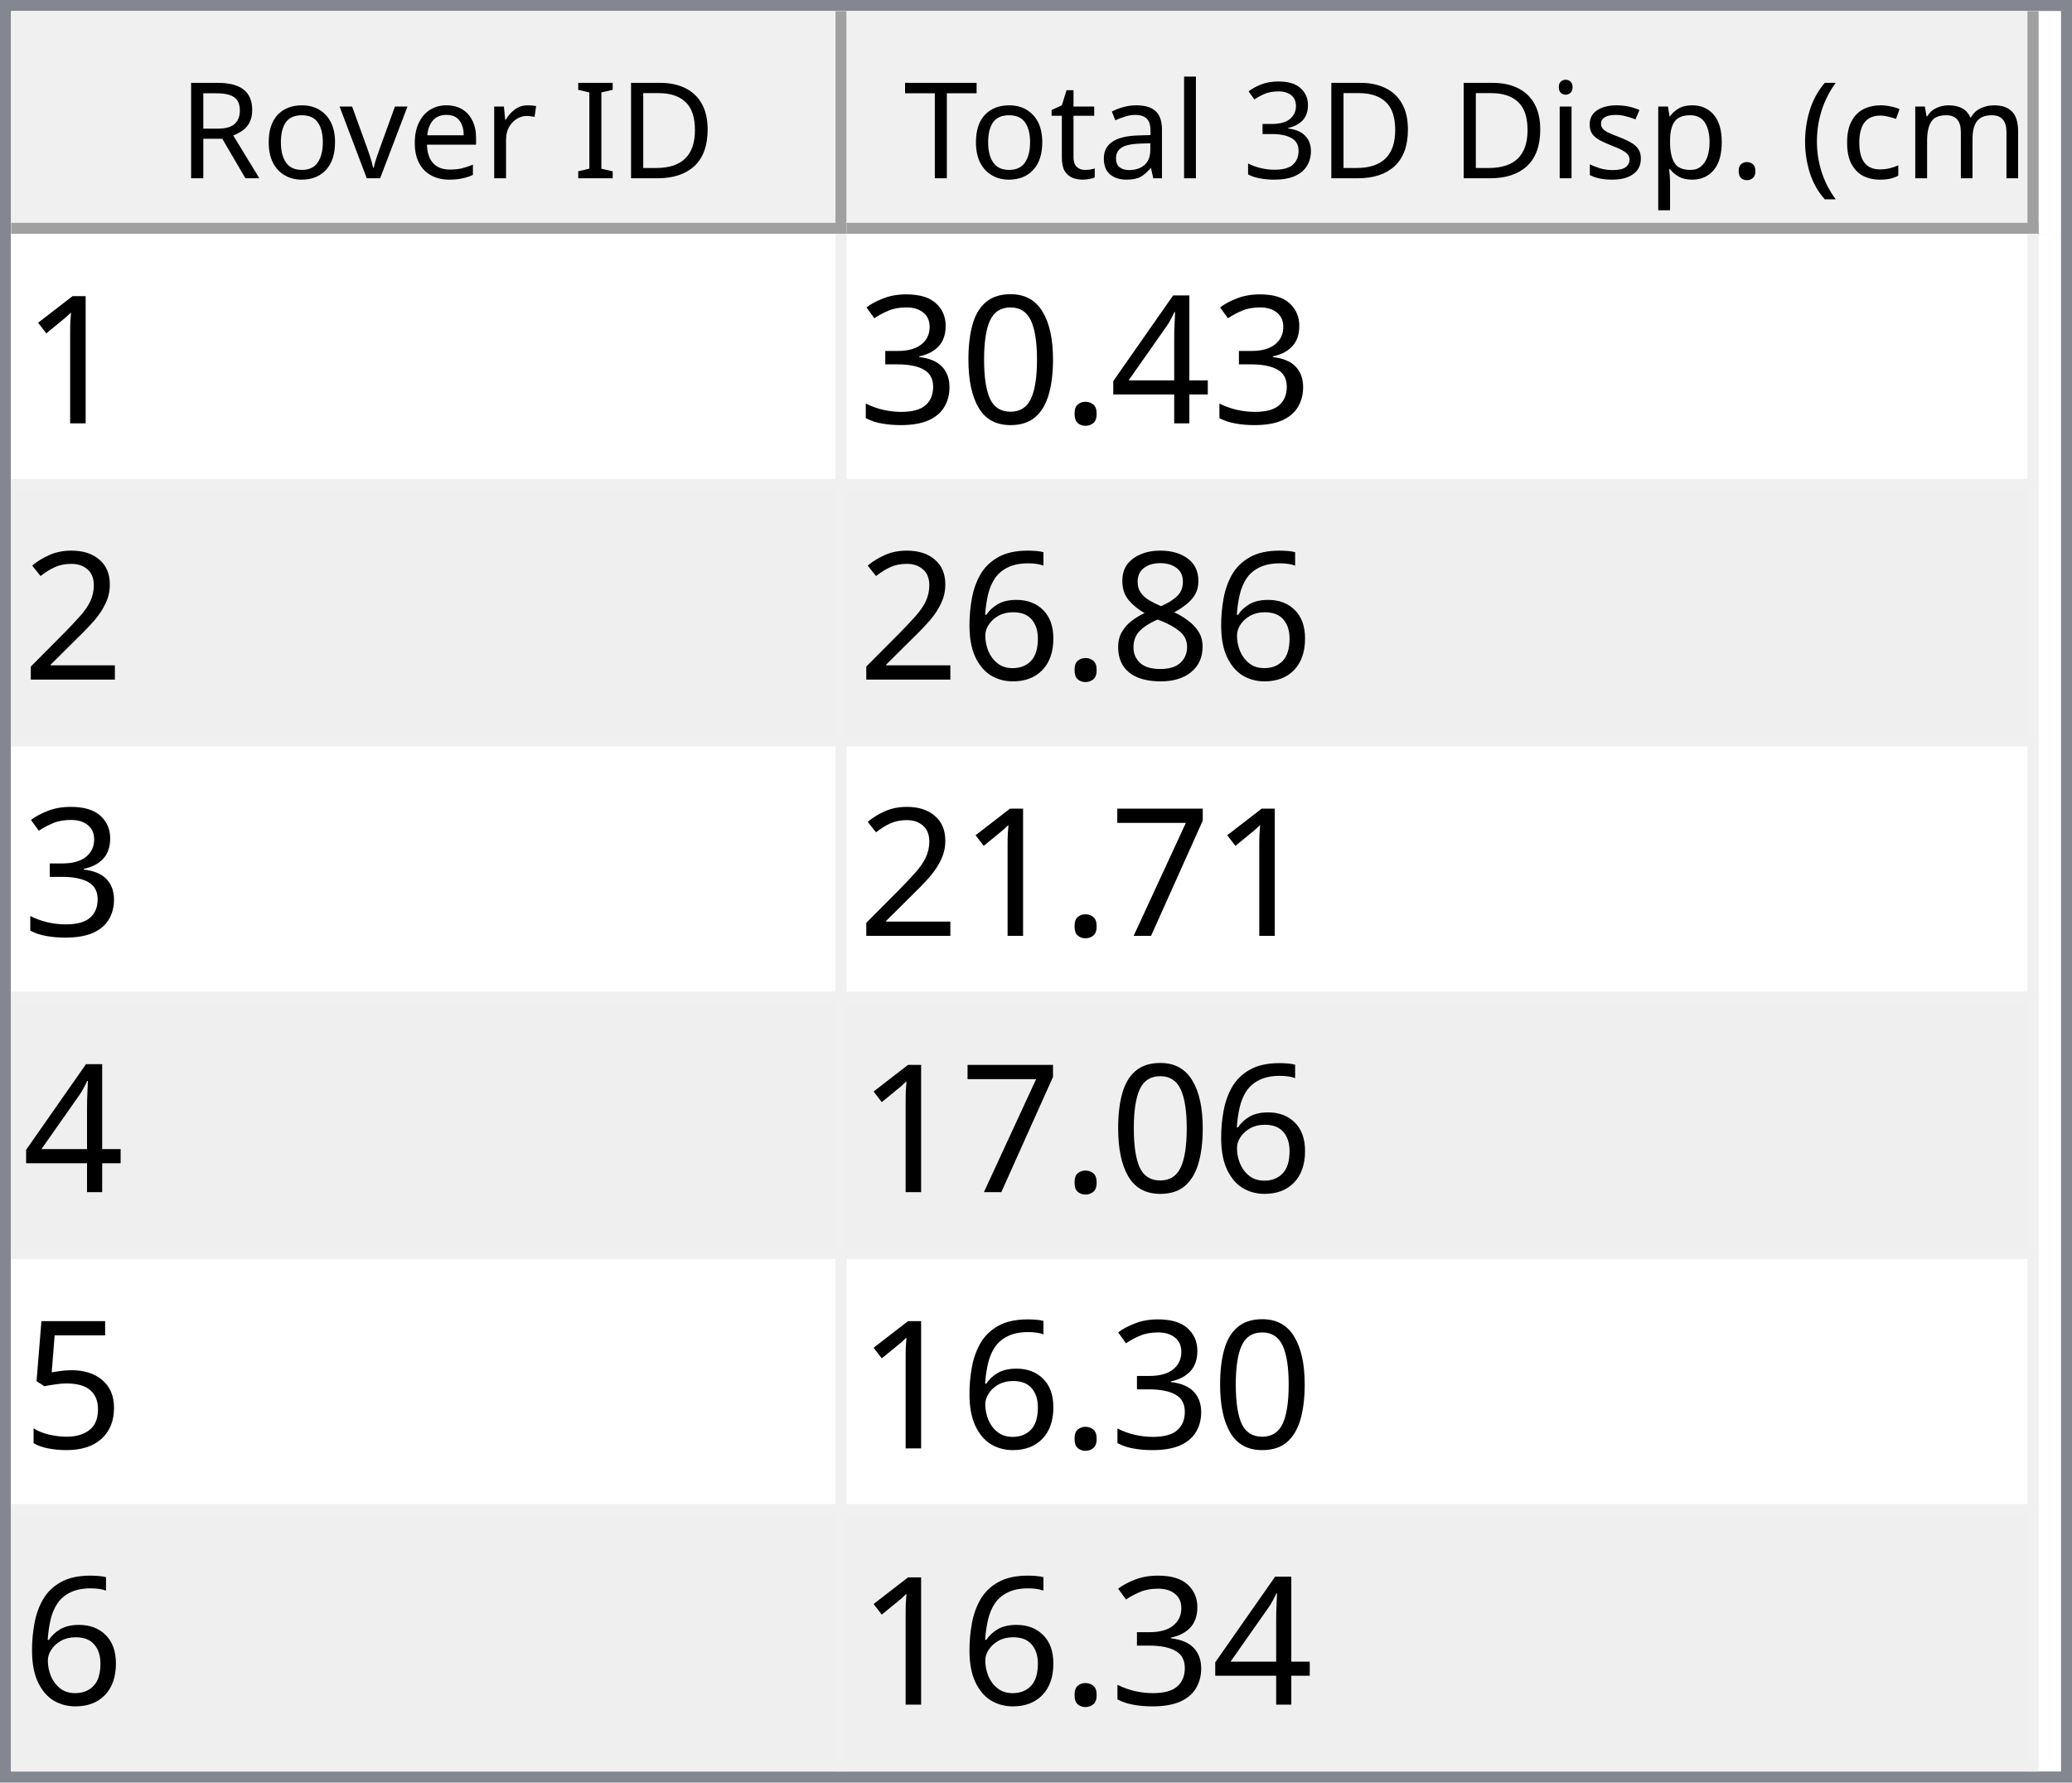
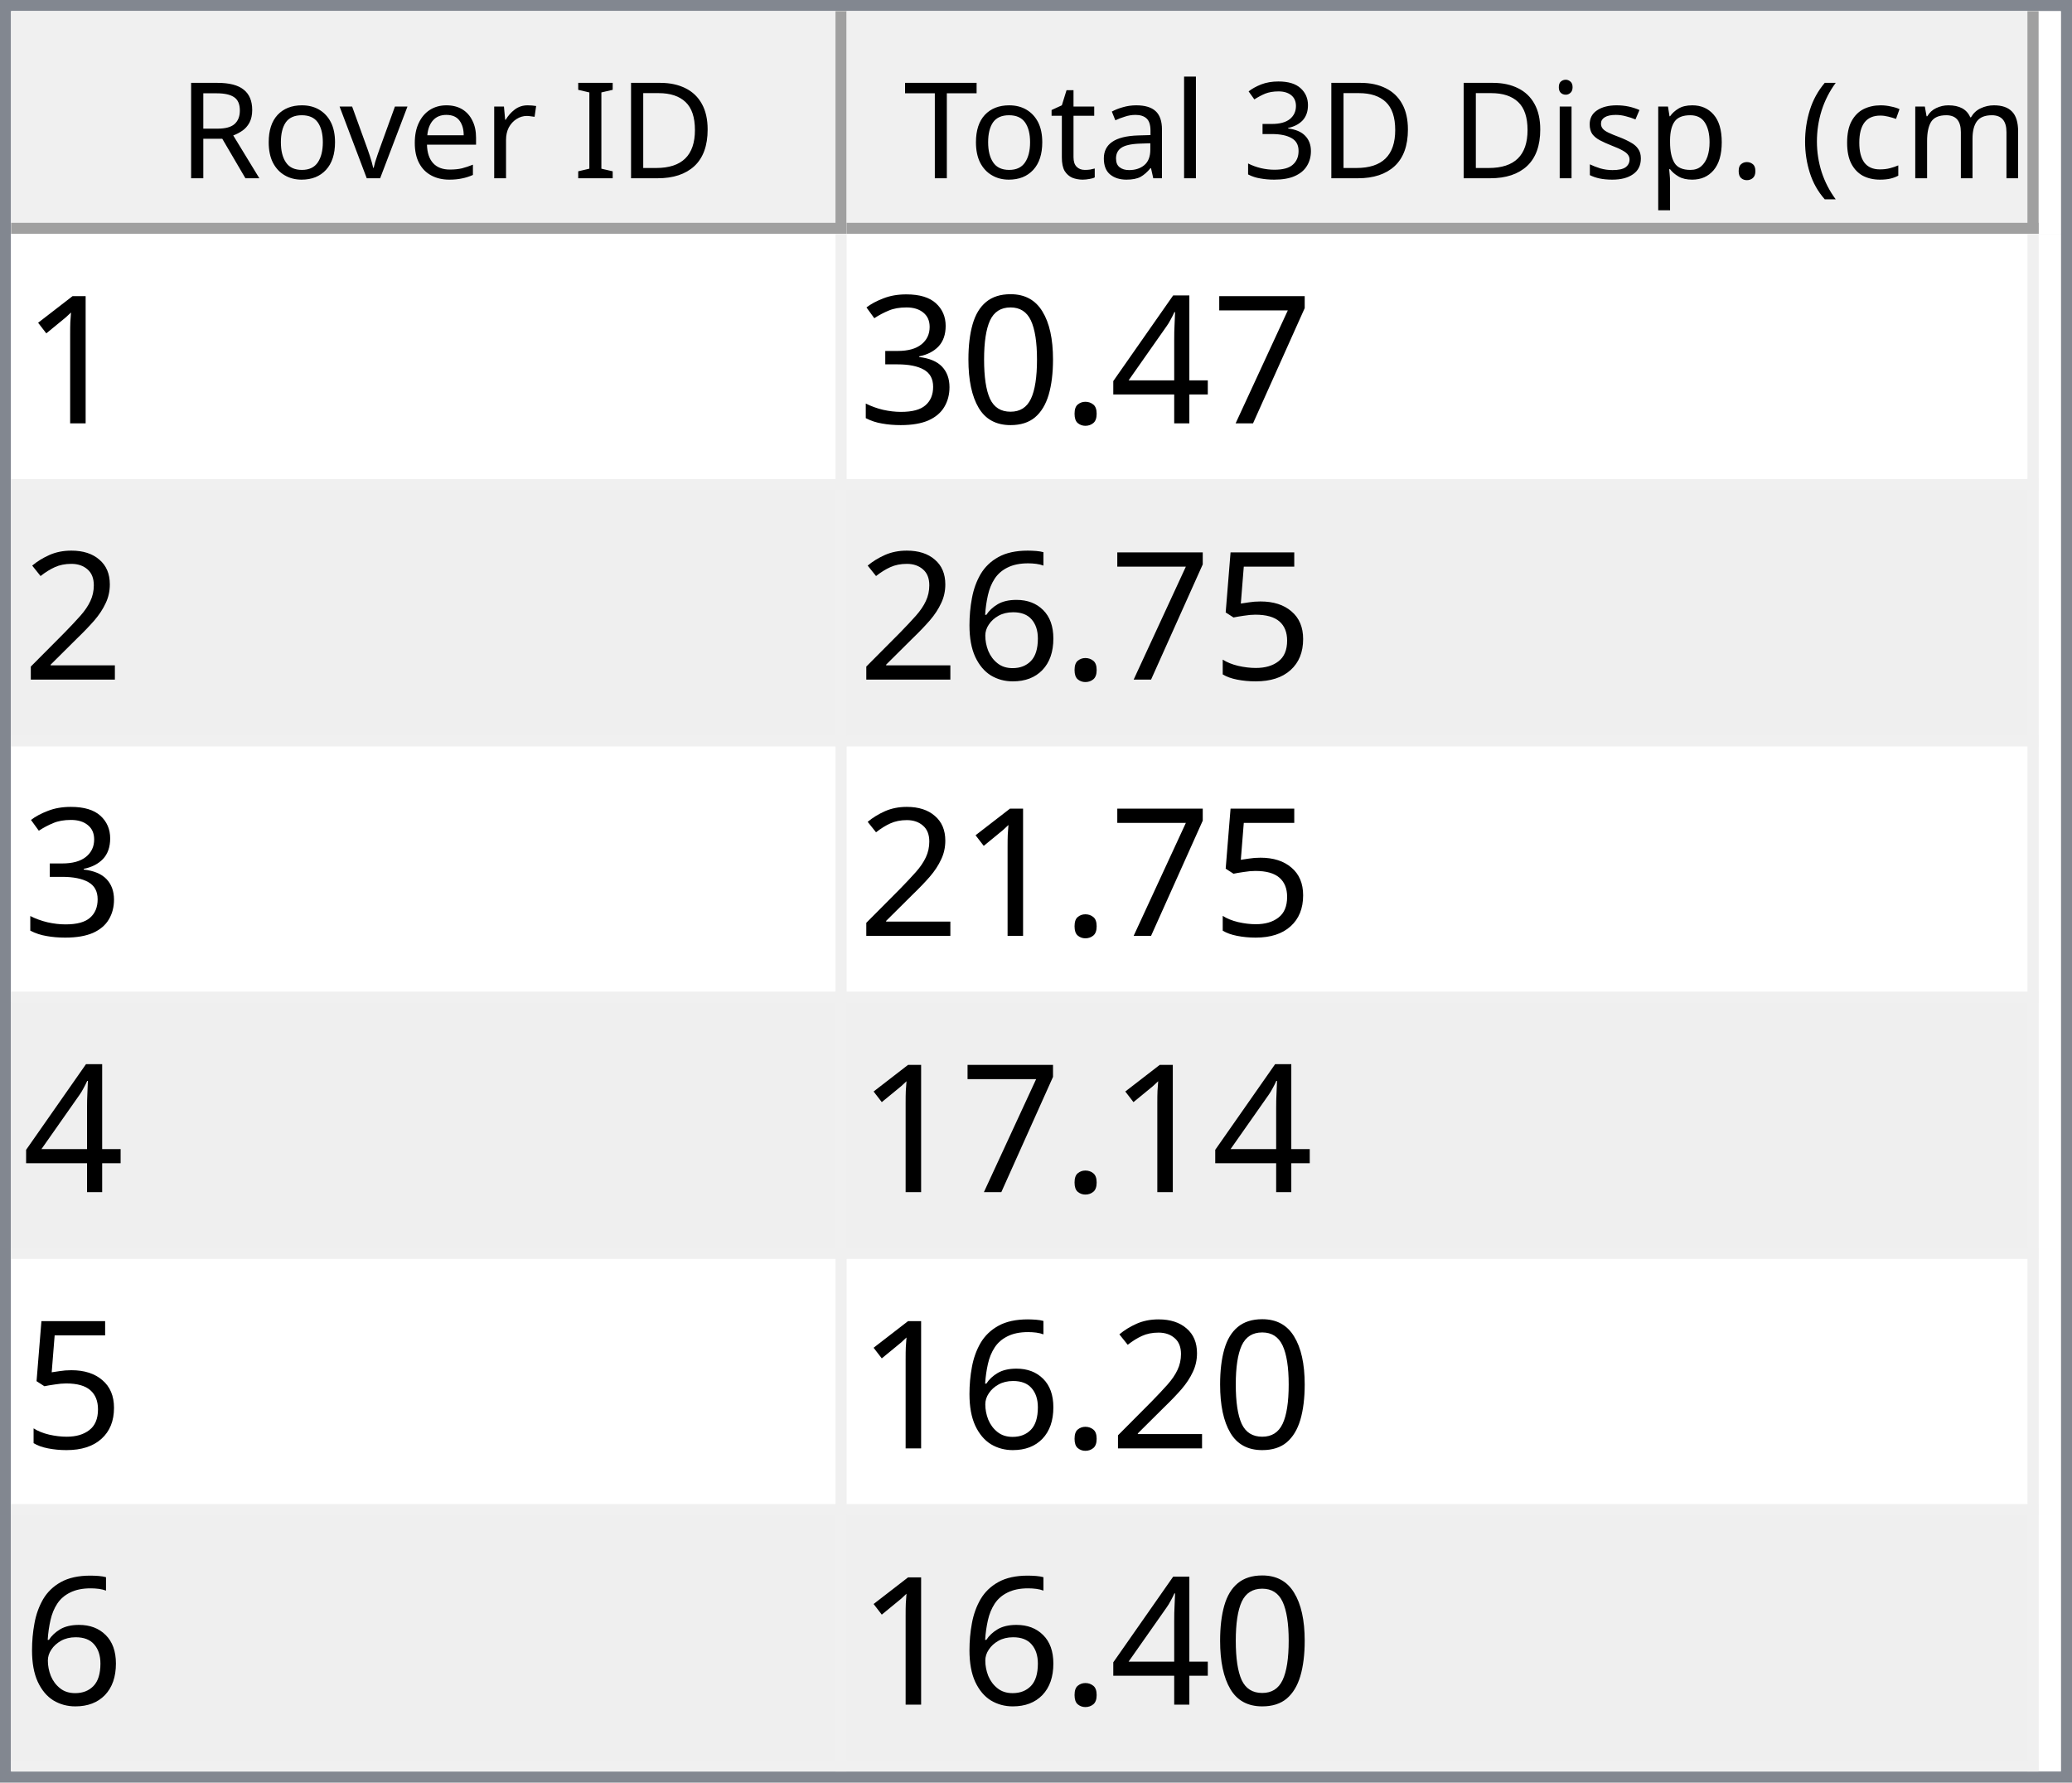
<svg xmlns="http://www.w3.org/2000/svg" style="fill-opacity:1; color-rendering:auto; color-interpolation:auto; text-rendering:auto; stroke:black; stroke-linecap:square; stroke-miterlimit:10; shape-rendering:auto; stroke-opacity:1; fill:black; stroke-dasharray:none; font-weight:normal; stroke-width:1; font-family:'Dialog'; font-style:normal; stroke-linejoin:miter; font-size:12px; stroke-dashoffset:0; image-rendering:auto;" width="186" height="160">
  <defs id="genericDefs" />
  <g>
    <defs id="defs1">
      <clipPath clipPathUnits="userSpaceOnUse" id="clipPath1">
        <path d="M0 0 L186 0 L186 160 L0 160 L0 0 Z" />
      </clipPath>
      <clipPath clipPathUnits="userSpaceOnUse" id="clipPath2">
        <path d="M0 0 L0 160 L186 160 L186 0 Z" />
      </clipPath>
      <clipPath clipPathUnits="userSpaceOnUse" id="clipPath3">
        <path d="M0 0 L0 20 L184 20 L184 0 Z" />
      </clipPath>
      <clipPath clipPathUnits="userSpaceOnUse" id="clipPath4">
        <path d="M0 0 L0 20 L75 20 L75 0 Z" />
      </clipPath>
      <clipPath clipPathUnits="userSpaceOnUse" id="clipPath5">
        <path d="M1 1 L1 19 L74 19 L74 1 Z" />
      </clipPath>
      <clipPath clipPathUnits="userSpaceOnUse" id="clipPath6">
        <path d="M0 0 L0 18 L73 18 L73 0 Z" />
      </clipPath>
      <clipPath clipPathUnits="userSpaceOnUse" id="clipPath7">
        <path d="M-0.5 -0.5 L-0.5 19.5 L74.5 19.5 L74.5 -0.5 Z" />
      </clipPath>
      <clipPath clipPathUnits="userSpaceOnUse" id="clipPath8">
        <path d="M0 0 L0 20 L107 20 L107 0 Z" />
      </clipPath>
      <clipPath clipPathUnits="userSpaceOnUse" id="clipPath9">
        <path d="M1 1 L1 19 L106 19 L106 1 Z" />
      </clipPath>
      <clipPath clipPathUnits="userSpaceOnUse" id="clipPath10">
        <path d="M0 0 L0 18 L105 18 L105 0 Z" />
      </clipPath>
      <clipPath clipPathUnits="userSpaceOnUse" id="clipPath11">
        <path d="M-0.5 -0.5 L-0.5 19.5 L106.5 19.5 L106.5 -0.5 Z" />
      </clipPath>
      <clipPath clipPathUnits="userSpaceOnUse" id="clipPath12">
        <path d="M0 0 L0 138 L184 138 L184 0 Z" />
      </clipPath>
      <clipPath clipPathUnits="userSpaceOnUse" id="clipPath13">
        <path d="M0 0 L0 138 L182 138 L182 0 Z" />
      </clipPath>
      <clipPath clipPathUnits="userSpaceOnUse" id="clipPath14">
        <path d="M-0.5 -0.5 L-0.5 137.5 L181.5 137.5 L181.5 -0.5 Z" />
      </clipPath>
      <clipPath clipPathUnits="userSpaceOnUse" id="clipPath15">
        <path d="M0 0 L0 22 L74 22 L74 0 Z" />
      </clipPath>
      <clipPath clipPathUnits="userSpaceOnUse" id="clipPath16">
        <path d="M0 0 L0 22 L106 22 L106 0 Z" />
      </clipPath>
      <font horiz-adv-x="64.551" id="font1">
        <font-face ascent="107.91" descent="25.098" units-per-em="100" style="font-style:normal; font-family:Segoe UI; font-weight:normal;" />
        <missing-glyph horiz-adv-x="64.551" d="M8.109 0 L8.109 68.266 L56.453 68.266 L56.453 0 L8.109 0 ZM15.328 7.234 L49.219 7.234 L49.219 61.031 L15.328 61.031 L15.328 7.234 Z" />
        <glyph unicode="D" horiz-adv-x="70.117" d="M9.188 0 L9.188 70.016 L28.516 70.016 Q65.531 70.016 65.531 35.891 Q65.531 19.672 55.25 9.836 Q44.969 0 27.734 0 L9.188 0 ZM17.391 62.594 L17.391 7.422 L27.828 7.422 Q41.609 7.422 49.273 14.797 Q56.938 22.172 56.938 35.688 Q56.938 62.594 28.328 62.594 L17.391 62.594 Z" />
        <glyph unicode="I" horiz-adv-x="26.611" d="M17.391 0 L9.188 0 L9.188 70.016 L17.391 70.016 L17.391 0 Z" />
        <glyph unicode=" " horiz-adv-x="27.393" d="" />
        <glyph unicode="r" horiz-adv-x="34.766" d="M34.188 41.891 Q32.078 43.5 28.125 43.5 Q23 43.5 19.555 38.672 Q16.109 33.844 16.109 25.484 L16.109 0 L8.109 0 L8.109 50 L16.109 50 L16.109 39.703 L16.312 39.703 Q18.016 44.969 21.531 47.922 Q25.047 50.875 29.391 50.875 Q32.516 50.875 34.188 50.203 L34.188 41.891 Z" />
        <glyph unicode="e" horiz-adv-x="52.295" d="M48.297 23 L12.984 23 Q13.188 14.656 17.484 10.109 Q21.781 5.562 29.297 5.562 Q37.75 5.562 44.828 11.141 L44.828 3.609 Q38.234 -1.172 27.391 -1.172 Q16.797 -1.172 10.742 5.641 Q4.688 12.453 4.688 24.812 Q4.688 36.469 11.305 43.82 Q17.922 51.172 27.734 51.172 Q37.547 51.172 42.922 44.828 Q48.297 38.484 48.297 27.203 L48.297 23 ZM40.094 29.781 Q40.047 36.719 36.75 40.578 Q33.453 44.438 27.594 44.438 Q21.922 44.438 17.969 40.383 Q14.016 36.328 13.094 29.781 L40.094 29.781 Z" />
        <glyph unicode="v" horiz-adv-x="47.9" d="M47.406 50 L27.484 0 L19.625 0 L0.688 50 L9.469 50 L22.172 13.672 Q23.578 9.672 23.922 6.688 L24.125 6.688 Q24.609 10.453 25.688 13.484 L38.969 50 L47.406 50 Z" />
        <glyph unicode="o" horiz-adv-x="58.594" d="M29 -1.172 Q17.922 -1.172 11.305 5.836 Q4.688 12.844 4.688 24.422 Q4.688 37.016 11.57 44.094 Q18.453 51.172 30.172 51.172 Q41.359 51.172 47.633 44.289 Q53.906 37.406 53.906 25.203 Q53.906 13.234 47.141 6.031 Q40.375 -1.172 29 -1.172 ZM29.594 44.438 Q21.875 44.438 17.383 39.188 Q12.891 33.938 12.891 24.703 Q12.891 15.828 17.43 10.695 Q21.969 5.562 29.594 5.562 Q37.359 5.562 41.531 10.594 Q45.703 15.625 45.703 24.906 Q45.703 34.281 41.531 39.359 Q37.359 44.438 29.594 44.438 Z" />
        <glyph unicode="R" horiz-adv-x="59.814" d="M59.375 0 L49.609 0 L37.891 19.625 Q36.281 22.359 34.766 24.289 Q33.25 26.219 31.664 27.438 Q30.078 28.656 28.25 29.219 Q26.422 29.781 24.125 29.781 L17.391 29.781 L17.391 0 L9.188 0 L9.188 70.016 L30.078 70.016 Q34.672 70.016 38.555 68.867 Q42.438 67.719 45.289 65.375 Q48.141 63.031 49.758 59.547 Q51.375 56.062 51.375 51.375 Q51.375 47.703 50.273 44.656 Q49.172 41.609 47.148 39.211 Q45.125 36.812 42.266 35.133 Q39.406 33.453 35.844 32.516 L35.844 32.328 Q37.594 31.547 38.891 30.547 Q40.188 29.547 41.359 28.18 Q42.531 26.812 43.68 25.078 Q44.828 23.344 46.234 21.047 L59.375 0 ZM17.391 62.594 L17.391 37.203 L28.516 37.203 Q31.594 37.203 34.203 38.133 Q36.812 39.062 38.719 40.797 Q40.625 42.531 41.703 45.047 Q42.781 47.562 42.781 50.688 Q42.781 56.297 39.141 59.445 Q35.5 62.594 28.609 62.594 L17.391 62.594 Z" />
        <glyph unicode=")" horiz-adv-x="30.176" d="M8.297 -15.922 L1.172 -15.922 Q16.406 2.344 16.406 26.812 Q16.406 51.469 1.078 70.016 L8.297 70.016 Q23.531 52.156 23.531 26.703 Q23.531 1.375 8.297 -15.922 Z" />
        <glyph unicode="m" horiz-adv-x="86.133" d="M79.109 0 L71.094 0 L71.094 28.719 Q71.094 37.016 68.531 40.727 Q65.969 44.438 59.906 44.438 Q54.781 44.438 51.195 39.75 Q47.609 35.062 47.609 28.516 L47.609 0 L39.594 0 L39.594 29.688 Q39.594 44.438 28.219 44.438 Q22.953 44.438 19.531 40.016 Q16.109 35.594 16.109 28.516 L16.109 0 L8.109 0 L8.109 50 L16.109 50 L16.109 42.094 L16.312 42.094 Q21.625 51.172 31.844 51.172 Q36.969 51.172 40.773 48.312 Q44.578 45.453 46 40.828 Q51.562 51.172 62.594 51.172 Q79.109 51.172 79.109 30.812 L79.109 0 Z" />
        <glyph unicode="c" horiz-adv-x="46.191" d="M42.188 2.297 Q36.422 -1.172 28.516 -1.172 Q17.828 -1.172 11.258 5.789 Q4.688 12.75 4.688 23.828 Q4.688 36.188 11.766 43.68 Q18.844 51.172 30.672 51.172 Q37.25 51.172 42.281 48.734 L42.281 40.531 Q36.719 44.438 30.375 44.438 Q22.703 44.438 17.797 38.945 Q12.891 33.453 12.891 24.516 Q12.891 15.719 17.508 10.641 Q22.125 5.562 29.891 5.562 Q36.422 5.562 42.188 9.906 L42.188 2.297 Z" />
        <glyph unicode="(" horiz-adv-x="30.176" d="M29.109 -15.922 L21.969 -15.922 Q6.844 1.375 6.844 26.703 Q6.844 52.156 21.969 70.016 L29.203 70.016 Q13.875 51.469 13.875 26.812 Q13.875 2.344 29.109 -15.922 Z" />
        <glyph unicode="." horiz-adv-x="21.68" d="M10.891 -1.078 Q8.641 -1.078 7.055 0.539 Q5.469 2.156 5.469 4.391 Q5.469 6.641 7.055 8.273 Q8.641 9.906 10.891 9.906 Q13.188 9.906 14.797 8.273 Q16.406 6.641 16.406 4.391 Q16.406 2.156 14.797 0.539 Q13.188 -1.078 10.891 -1.078 Z" />
        <glyph unicode="p" horiz-adv-x="58.789" d="M16.312 7.234 L16.109 7.234 L16.109 -23 L8.109 -23 L8.109 50 L16.109 50 L16.109 41.219 L16.312 41.219 Q22.219 51.172 33.594 51.172 Q43.266 51.172 48.688 44.461 Q54.109 37.75 54.109 26.469 Q54.109 13.922 48 6.375 Q41.891 -1.172 31.297 -1.172 Q21.578 -1.172 16.312 7.234 ZM16.109 27.391 L16.109 20.406 Q16.109 14.203 20.141 9.883 Q24.172 5.562 30.375 5.562 Q37.641 5.562 41.773 11.133 Q45.906 16.703 45.906 26.609 Q45.906 34.969 42.047 39.703 Q38.188 44.438 31.594 44.438 Q24.609 44.438 20.359 39.578 Q16.109 34.719 16.109 27.391 Z" />
        <glyph unicode="s" horiz-adv-x="42.432" d="M5.078 1.812 L5.078 10.406 Q11.625 5.562 19.484 5.562 Q30.031 5.562 30.031 12.594 Q30.031 14.594 29.125 15.992 Q28.219 17.391 26.68 18.461 Q25.141 19.531 23.07 20.383 Q21 21.234 18.609 22.172 Q15.281 23.484 12.766 24.828 Q10.25 26.172 8.57 27.859 Q6.891 29.547 6.031 31.695 Q5.172 33.844 5.172 36.719 Q5.172 40.234 6.789 42.945 Q8.406 45.656 11.086 47.484 Q13.766 49.312 17.211 50.242 Q20.656 51.172 24.312 51.172 Q30.812 51.172 35.938 48.922 L35.938 40.828 Q30.422 44.438 23.25 44.438 Q21 44.438 19.195 43.922 Q17.391 43.406 16.094 42.477 Q14.797 41.547 14.086 40.258 Q13.375 38.969 13.375 37.406 Q13.375 35.453 14.086 34.133 Q14.797 32.812 16.164 31.789 Q17.531 30.766 19.484 29.938 Q21.438 29.109 23.922 28.125 Q27.25 26.859 29.883 25.516 Q32.516 24.172 34.375 22.484 Q36.234 20.797 37.234 18.602 Q38.234 16.406 38.234 13.375 Q38.234 9.672 36.602 6.938 Q34.969 4.203 32.234 2.398 Q29.5 0.594 25.93 -0.289 Q22.359 -1.172 18.453 -1.172 Q10.75 -1.172 5.078 1.812 Z" />
        <glyph unicode="i" horiz-adv-x="24.219" d="M12.203 62.703 Q10.062 62.703 8.547 64.164 Q7.031 65.625 7.031 67.875 Q7.031 70.125 8.547 71.609 Q10.062 73.094 12.203 73.094 Q14.406 73.094 15.945 71.609 Q17.484 70.125 17.484 67.875 Q17.484 65.719 15.945 64.211 Q14.406 62.703 12.203 62.703 ZM16.109 0 L8.109 0 L8.109 50 L16.109 50 L16.109 0 Z" />
        <glyph unicode="3" horiz-adv-x="53.906" d="M46.531 19.828 Q46.531 15.094 44.75 11.211 Q42.969 7.328 39.719 4.57 Q36.469 1.812 31.93 0.297 Q27.391 -1.219 21.922 -1.219 Q11.922 -1.219 6 2.594 L6 11.188 Q13.094 5.609 22.219 5.609 Q25.875 5.609 28.828 6.539 Q31.781 7.469 33.906 9.227 Q36.031 10.984 37.18 13.477 Q38.328 15.969 38.328 19.094 Q38.328 32.812 18.797 32.812 L12.984 32.812 L12.984 39.594 L18.5 39.594 Q35.797 39.594 35.797 52.484 Q35.797 64.406 22.609 64.406 Q15.188 64.406 8.688 59.422 L8.688 67.188 Q15.375 71.188 24.609 71.188 Q29 71.188 32.57 69.969 Q36.141 68.75 38.68 66.555 Q41.219 64.359 42.609 61.281 Q44 58.203 44 54.5 Q44 40.672 30.031 36.719 L30.031 36.531 Q33.594 36.141 36.625 34.797 Q39.656 33.453 41.852 31.305 Q44.047 29.156 45.289 26.25 Q46.531 23.344 46.531 19.828 Z" />
        <glyph unicode="l" horiz-adv-x="24.219" d="M16.109 0 L8.109 0 L8.109 74.031 L16.109 74.031 L16.109 0 Z" />
        <glyph unicode="a" horiz-adv-x="50.879" d="M43.891 0 L35.891 0 L35.891 7.812 L35.688 7.812 Q30.469 -1.172 20.312 -1.172 Q12.844 -1.172 8.617 2.781 Q4.391 6.734 4.391 13.281 Q4.391 27.297 20.906 29.594 L35.891 31.688 Q35.891 44.438 25.594 44.438 Q16.547 44.438 9.281 38.281 L9.281 46.484 Q16.656 51.172 26.266 51.172 Q43.891 51.172 43.891 32.516 L43.891 0 ZM35.891 25.297 L23.828 23.641 Q18.266 22.859 15.43 20.875 Q12.594 18.891 12.594 13.875 Q12.594 10.203 15.211 7.883 Q17.828 5.562 22.172 5.562 Q28.125 5.562 32.008 9.742 Q35.891 13.922 35.891 20.312 L35.891 25.297 Z" />
        <glyph unicode="t" horiz-adv-x="33.887" d="M31.297 0.484 Q28.469 -1.078 23.828 -1.078 Q10.688 -1.078 10.688 13.578 L10.688 43.172 L2.094 43.172 L2.094 50 L10.688 50 L10.688 62.203 L18.703 64.797 L18.703 50 L31.297 50 L31.297 43.172 L18.703 43.172 L18.703 14.984 Q18.703 9.969 20.414 7.82 Q22.125 5.672 26.078 5.672 Q29.109 5.672 31.297 7.328 L31.297 0.484 Z" />
        <glyph unicode="T" horiz-adv-x="52.393" d="M50.594 62.594 L30.375 62.594 L30.375 0 L22.172 0 L22.172 62.594 L2 62.594 L2 70.016 L50.594 70.016 L50.594 62.594 Z" />
      </font>
      <font horiz-adv-x="75.0" id="font2">
        <font-face ascent="100.537" descent="21.973" units-per-em="100" style="font-style:normal; font-family:sans-serif; font-weight:normal;" />
        <missing-glyph horiz-adv-x="75.0" d="M12.5 0 L12.5 62.5 L62.5 62.5 L62.5 0 L12.5 0 ZM14.062 1.562 L60.938 1.562 L60.938 60.938 L14.062 60.938 L14.062 1.562 Z" />
        <glyph unicode="1" horiz-adv-x="55.615" d="M37.25 0 L28.469 0 L28.469 56 Q25.297 52.984 20.141 49.953 Q14.984 46.922 10.891 45.406 L10.891 53.906 Q18.266 57.375 23.781 62.305 Q29.297 67.234 31.594 71.875 L37.25 71.875 L37.25 0 Z" />
+         <glyph unicode="7" horiz-adv-x="55.615" d="M4.734 62.203 L4.734 70.656 L51.078 70.656 L51.078 63.812 Q44.234 56.547 37.523 44.484 Q30.812 32.422 27.156 19.672 Q24.516 10.688 23.781 0 L14.75 0 Q14.891 8.453 18.062 20.414 Q21.234 32.375 27.172 43.484 Q33.109 54.594 39.797 62.203 L4.734 62.203 Z" />
        <glyph unicode="4" horiz-adv-x="55.615" d="M32.328 0 L32.328 17.141 L1.266 17.141 L1.266 25.203 L33.938 71.578 L41.109 71.578 L41.109 25.203 L50.781 25.203 L50.781 17.141 L41.109 17.141 L41.109 0 L32.328 0 ZM32.328 25.203 L32.328 57.469 L9.906 25.203 L32.328 25.203 Z" />
        <glyph unicode="." horiz-adv-x="27.783" d="M9.078 0 L9.078 10.016 L19.094 10.016 L19.094 0 L9.078 0 Z" />
        <glyph unicode="0" horiz-adv-x="55.615" d="M4.156 35.297 Q4.156 48 6.766 55.742 Q9.375 63.484 14.523 67.68 Q19.672 71.875 27.484 71.875 Q33.25 71.875 37.594 69.555 Q41.938 67.234 44.773 62.867 Q47.609 58.5 49.219 52.227 Q50.828 45.953 50.828 35.297 Q50.828 22.703 48.242 14.969 Q45.656 7.234 40.508 3.008 Q35.359 -1.219 27.484 -1.219 Q17.141 -1.219 11.234 6.203 Q4.156 15.141 4.156 35.297 ZM13.188 35.297 Q13.188 17.672 17.312 11.836 Q21.438 6 27.484 6 Q33.547 6 37.672 11.859 Q41.797 17.719 41.797 35.297 Q41.797 52.984 37.672 58.789 Q33.547 64.594 27.391 64.594 Q21.344 64.594 17.719 59.469 Q13.188 52.938 13.188 35.297 Z" />
        <glyph unicode="3" horiz-adv-x="55.615" d="M4.203 18.891 L12.984 20.062 Q14.5 12.594 18.141 9.297 Q21.781 6 27 6 Q33.203 6 37.477 10.297 Q41.75 14.594 41.75 20.953 Q41.75 27 37.797 30.93 Q33.844 34.859 27.734 34.859 Q25.25 34.859 21.531 33.891 L22.516 41.609 Q23.391 41.5 23.922 41.5 Q29.547 41.5 34.039 44.43 Q38.531 47.359 38.531 53.469 Q38.531 58.297 35.258 61.477 Q31.984 64.656 26.812 64.656 Q21.688 64.656 18.266 61.43 Q14.844 58.203 13.875 51.766 L5.078 53.328 Q6.688 62.156 12.398 67.016 Q18.109 71.875 26.609 71.875 Q32.469 71.875 37.398 69.359 Q42.328 66.844 44.945 62.5 Q47.562 58.156 47.562 53.266 Q47.562 48.641 45.07 44.828 Q42.578 41.016 37.703 38.766 Q44.047 37.312 47.562 32.695 Q51.078 28.078 51.078 21.141 Q51.078 11.766 44.242 5.25 Q37.406 -1.266 26.953 -1.266 Q17.531 -1.266 11.305 4.352 Q5.078 9.969 4.203 18.891 Z" />
        <glyph unicode="2" horiz-adv-x="55.615" d="M50.344 8.453 L50.344 0 L3.031 0 Q2.938 3.172 4.047 6.109 Q5.859 10.938 9.836 15.625 Q13.812 20.312 21.344 26.469 Q33.016 36.031 37.117 41.625 Q41.219 47.219 41.219 52.203 Q41.219 57.422 37.477 61.008 Q33.734 64.594 27.734 64.594 Q21.391 64.594 17.578 60.789 Q13.766 56.984 13.719 50.25 L4.688 51.172 Q5.609 61.281 11.664 66.578 Q17.719 71.875 27.938 71.875 Q38.234 71.875 44.242 66.164 Q50.25 60.453 50.25 52 Q50.25 47.703 48.492 43.555 Q46.734 39.406 42.656 34.812 Q38.578 30.219 29.109 22.219 Q21.188 15.578 18.945 13.211 Q16.703 10.844 15.234 8.453 L50.344 8.453 Z" />
-         <glyph unicode="8" horiz-adv-x="55.615" d="M17.672 38.812 Q12.203 40.828 9.57 44.539 Q6.938 48.25 6.938 53.422 Q6.938 61.234 12.555 66.555 Q18.172 71.875 27.484 71.875 Q36.859 71.875 42.578 66.43 Q48.297 60.984 48.297 53.172 Q48.297 48.188 45.68 44.508 Q43.062 40.828 37.75 38.812 Q44.344 36.672 47.781 31.883 Q51.219 27.094 51.219 20.453 Q51.219 11.281 44.727 5.031 Q38.234 -1.219 27.641 -1.219 Q17.047 -1.219 10.547 5.055 Q4.047 11.328 4.047 20.703 Q4.047 27.688 7.594 32.398 Q11.141 37.109 17.672 38.812 ZM15.922 53.719 Q15.922 48.641 19.195 45.414 Q22.469 42.188 27.688 42.188 Q32.766 42.188 36.016 45.383 Q39.266 48.578 39.266 53.219 Q39.266 58.062 35.914 61.359 Q32.562 64.656 27.594 64.656 Q22.562 64.656 19.242 61.43 Q15.922 58.203 15.922 53.719 ZM13.094 20.656 Q13.094 16.891 14.875 13.375 Q16.656 9.859 20.172 7.93 Q23.688 6 27.734 6 Q34.031 6 38.133 10.055 Q42.234 14.109 42.234 20.359 Q42.234 26.703 38.016 30.859 Q33.797 35.016 27.438 35.016 Q21.234 35.016 17.164 30.914 Q13.094 26.812 13.094 20.656 Z" />
+         <glyph unicode="5" horiz-adv-x="55.615" d="M4.156 18.75 L13.375 19.531 Q14.406 12.797 18.141 9.398 Q21.875 6 27.156 6 Q33.5 6 37.891 10.789 Q42.281 15.578 42.281 23.484 Q42.281 31 38.062 35.352 Q33.844 39.703 27 39.703 Q22.75 39.703 19.336 37.773 Q15.922 35.844 13.969 32.766 L5.719 33.844 L12.641 70.609 L48.25 70.609 L48.25 62.203 L19.672 62.203 L15.828 42.969 Q22.266 47.469 29.344 47.469 Q38.719 47.469 45.164 40.969 Q51.609 34.469 51.609 24.266 Q51.609 14.547 45.953 7.469 Q39.062 -1.219 27.156 -1.219 Q17.391 -1.219 11.211 4.25 Q5.031 9.719 4.156 18.75 Z" />
        <glyph unicode="6" horiz-adv-x="55.615" d="M49.75 54.047 L41.016 53.375 Q39.844 58.547 37.703 60.891 Q34.125 64.656 28.906 64.656 Q24.703 64.656 21.531 62.312 Q17.391 59.281 14.992 53.469 Q12.594 47.656 12.5 36.922 Q15.672 41.75 20.266 44.094 Q24.859 46.438 29.891 46.438 Q38.672 46.438 44.852 39.969 Q51.031 33.5 51.031 23.25 Q51.031 16.5 48.125 10.719 Q45.219 4.938 40.141 1.859 Q35.062 -1.219 28.609 -1.219 Q17.625 -1.219 10.695 6.859 Q3.766 14.938 3.766 33.5 Q3.766 54.25 11.422 63.672 Q18.109 71.875 29.438 71.875 Q37.891 71.875 43.289 67.141 Q48.688 62.406 49.75 54.047 ZM13.875 23.188 Q13.875 18.656 15.797 14.508 Q17.719 10.359 21.188 8.18 Q24.656 6 28.469 6 Q34.031 6 38.039 10.492 Q42.047 14.984 42.047 22.703 Q42.047 30.125 38.086 34.398 Q34.125 38.672 28.125 38.672 Q22.172 38.672 18.023 34.398 Q13.875 30.125 13.875 23.188 Z" />
-         <glyph unicode="7" horiz-adv-x="55.615" d="M4.734 62.203 L4.734 70.656 L51.078 70.656 L51.078 63.812 Q44.234 56.547 37.523 44.484 Q30.812 32.422 27.156 19.672 Q24.516 10.688 23.781 0 L14.75 0 Q14.891 8.453 18.062 20.414 Q21.234 32.375 27.172 43.484 Q33.109 54.594 39.797 62.203 L4.734 62.203 Z" />
-         <glyph unicode="5" horiz-adv-x="55.615" d="M4.156 18.75 L13.375 19.531 Q14.406 12.797 18.141 9.398 Q21.875 6 27.156 6 Q33.5 6 37.891 10.789 Q42.281 15.578 42.281 23.484 Q42.281 31 38.062 35.352 Q33.844 39.703 27 39.703 Q22.75 39.703 19.336 37.773 Q15.922 35.844 13.969 32.766 L5.719 33.844 L12.641 70.609 L48.25 70.609 L48.25 62.203 L19.672 62.203 L15.828 42.969 Q22.266 47.469 29.344 47.469 Q38.719 47.469 45.164 40.969 Q51.609 34.469 51.609 24.266 Q51.609 14.547 45.953 7.469 Q39.062 -1.219 27.156 -1.219 Q17.391 -1.219 11.211 4.25 Q5.031 9.719 4.156 18.75 Z" />
      </font>
    </defs>
    <g style="fill:white; stroke:white;">
      <rect x="0" y="0" width="186" style="clip-path:url(#clipPath1); stroke:none;" height="160" />
    </g>
    <g style="fill:white; text-rendering:optimizeSpeed; color-rendering:optimizeSpeed; image-rendering:optimizeSpeed; shape-rendering:crispEdges; stroke:white; color-interpolation:sRGB;">
      <rect x="0" width="186" height="160" y="0" style="stroke:none;" />
      <path style="stroke:none;" d="M0 160 L186 160 L186 0 L0 0 Z" />
    </g>
    <g style="fill:rgb(240,240,240); font-family:'Segoe UI'; stroke:rgb(240,240,240);">
      <rect x="0" y="0" width="186" style="clip-path:url(#clipPath2); stroke:none;" height="160" />
    </g>
    <g style="fill:rgb(130,135,144); font-family:'Segoe UI'; stroke:rgb(130,135,144);">
      <path d="M0 0 L186 0 L186 160 L0 160 L0 0 ZM1 1 L185 1 L185 159 L1 159 L1 1 Z" style="fill-rule:evenodd; clip-path:url(#clipPath2); stroke:none;" />
    </g>
    <g style="fill:white; font-family:'Segoe UI'; stroke:white;" transform="translate(1,1)">
      <rect x="0" y="0" width="184" style="clip-path:url(#clipPath3); stroke:none;" height="20" />
    </g>
    <g style="fill:rgb(240,240,240); font-family:'Segoe UI'; stroke:rgb(240,240,240);" transform="translate(1,1)">
      <rect x="0" y="0" width="75" style="clip-path:url(#clipPath4); stroke:none;" height="20" />
    </g>
    <g style="font-family:'Segoe UI';" transform="translate(2,2)">
      <text x="14" xml:space="preserve" y="14" style="clip-path:url(#clipPath6); stroke:none;">Rover ID</text>
    </g>
    <g style="fill:rgb(160,160,160); font-family:'Segoe UI'; stroke:rgb(160,160,160); stroke-linejoin:bevel;" transform="translate(1.5,1.5)">
      <line x1="74" x2="74" y1="0" style="fill:none; clip-path:url(#clipPath7);" y2="19" />
    </g>
    <g style="fill:rgb(160,160,160); font-family:'Segoe UI'; stroke:rgb(160,160,160); stroke-linejoin:bevel;" transform="matrix(1,0,0,1,1,1) translate(0.5,0.5)">
      <line x1="0" x2="74" y1="19" style="fill:none; clip-path:url(#clipPath7);" y2="19" />
    </g>
    <g style="fill:rgb(240,240,240); font-family:'Segoe UI'; stroke:rgb(240,240,240);" transform="translate(76,1)">
      <rect x="0" y="0" width="107" style="clip-path:url(#clipPath8); stroke:none;" height="20" />
    </g>
    <g style="font-family:'Segoe UI';" transform="translate(77,2)">
      <text x="1" xml:space="preserve" y="14" style="clip-path:url(#clipPath10); stroke:none;"> Total 3D Disp. (cm)</text>
    </g>
    <g style="fill:rgb(160,160,160); font-family:'Segoe UI'; stroke:rgb(160,160,160); stroke-linejoin:bevel;" transform="translate(76.5,1.5)">
      <line x1="106" x2="106" y1="0" style="fill:none; clip-path:url(#clipPath11);" y2="19" />
    </g>
    <g style="fill:rgb(160,160,160); font-family:'Segoe UI'; stroke:rgb(160,160,160); stroke-linejoin:bevel;" transform="matrix(1,0,0,1,76,1) translate(0.5,0.5)">
      <line x1="0" x2="106" y1="19" style="fill:none; clip-path:url(#clipPath11);" y2="19" />
    </g>
    <g style="fill:white; font-family:'Segoe UI'; stroke:white;" transform="translate(1,21)">
      <rect x="0" y="0" width="184" style="clip-path:url(#clipPath12); stroke:none;" height="138" />
    </g>
    <g style="fill:rgb(240,240,240); font-size:16px; font-family:sans-serif; stroke:rgb(240,240,240);" transform="translate(1,21)">
      <rect x="0" y="0" width="182" style="clip-path:url(#clipPath13); stroke:none;" height="138" />
      <line transform="translate(0.5,0.5)" x1="0" x2="181" y1="22" style="clip-path:url(#clipPath14); fill:none; stroke-linejoin:bevel;" y2="22" />
    </g>
    <g transform="matrix(1,0,0,1,1,21) translate(0.5,0.5)" style="fill:rgb(240,240,240); font-size:16px; font-family:sans-serif; stroke:rgb(240,240,240); stroke-linejoin:bevel;">
      <line x1="0" x2="181" y1="45" style="fill:none; clip-path:url(#clipPath14);" y2="45" />
    </g>
    <g transform="matrix(1,0,0,1,1,21) translate(0.5,0.5)" style="fill:rgb(240,240,240); font-size:16px; font-family:sans-serif; stroke:rgb(240,240,240); stroke-linejoin:bevel;">
      <line x1="0" x2="181" y1="68" style="fill:none; clip-path:url(#clipPath14);" y2="68" />
    </g>
    <g transform="matrix(1,0,0,1,1,21) translate(0.5,0.5)" style="fill:rgb(240,240,240); font-size:16px; font-family:sans-serif; stroke:rgb(240,240,240); stroke-linejoin:bevel;">
      <line x1="0" x2="181" y1="91" style="fill:none; clip-path:url(#clipPath14);" y2="91" />
    </g>
    <g transform="matrix(1,0,0,1,1,21) translate(0.5,0.5)" style="fill:rgb(240,240,240); font-size:16px; font-family:sans-serif; stroke:rgb(240,240,240); stroke-linejoin:bevel;">
      <line x1="0" x2="181" y1="114" style="fill:none; clip-path:url(#clipPath14);" y2="114" />
    </g>
    <g transform="matrix(1,0,0,1,1,21) translate(0.5,0.5)" style="fill:rgb(240,240,240); font-size:16px; font-family:sans-serif; stroke:rgb(240,240,240); stroke-linejoin:bevel;">
      <line x1="0" x2="181" y1="137" style="fill:none; clip-path:url(#clipPath14);" y2="137" />
    </g>
    <g transform="matrix(1,0,0,1,1,21) translate(0.5,0.5)" style="fill:rgb(240,240,240); font-size:16px; font-family:sans-serif; stroke:rgb(240,240,240); stroke-linejoin:bevel;">
      <line x1="74" x2="74" y1="0" style="fill:none; clip-path:url(#clipPath14);" y2="137" />
    </g>
    <g transform="matrix(1,0,0,1,1,21) translate(0.5,0.5)" style="fill:rgb(240,240,240); font-size:16px; font-family:sans-serif; stroke:rgb(240,240,240); stroke-linejoin:bevel;">
      <line x1="181" x2="181" y1="0" style="fill:none; clip-path:url(#clipPath14);" y2="137" />
    </g>
    <g style="fill:white; font-size:16px; font-family:sans-serif; stroke:white;" transform="matrix(1,0,0,1,1,21)">
      <rect x="0" y="0" width="74" style="clip-path:url(#clipPath15); stroke:none;" height="22" />
      <text x="1" y="17" style="fill:black; clip-path:url(#clipPath15); stroke:none;" xml:space="preserve">1</text>
    </g>
    <g style="fill:white; font-size:16px; font-family:sans-serif; stroke:white;" transform="matrix(1,0,0,1,1,21) translate(75,0)">
      <rect x="0" y="0" width="106" style="clip-path:url(#clipPath16); stroke:none;" height="22" />
-       <text x="1" y="17" style="fill:black; clip-path:url(#clipPath16); stroke:none;" xml:space="preserve">30.43</text>
+       <text x="1" y="17" style="fill:black; clip-path:url(#clipPath16); stroke:none;" xml:space="preserve">30.47</text>
    </g>
    <g style="fill:rgb(239,239,239); font-size:16px; font-family:sans-serif; stroke:rgb(239,239,239);" transform="matrix(1,0,0,1,1,21) translate(0,23)">
      <rect x="0" y="0" width="74" style="clip-path:url(#clipPath15); stroke:none;" height="22" />
      <text x="1" y="17" style="fill:black; clip-path:url(#clipPath15); stroke:none;" xml:space="preserve">2</text>
    </g>
    <g style="fill:rgb(239,239,239); font-size:16px; font-family:sans-serif; stroke:rgb(239,239,239);" transform="matrix(1,0,0,1,1,21) translate(75,23)">
      <rect x="0" y="0" width="106" style="clip-path:url(#clipPath16); stroke:none;" height="22" />
-       <text x="1" y="17" style="fill:black; clip-path:url(#clipPath16); stroke:none;" xml:space="preserve">26.86</text>
+       <text x="1" y="17" style="fill:black; clip-path:url(#clipPath16); stroke:none;" xml:space="preserve">26.75</text>
    </g>
    <g style="fill:white; font-size:16px; font-family:sans-serif; stroke:white;" transform="matrix(1,0,0,1,1,21) translate(0,46)">
      <rect x="0" y="0" width="74" style="clip-path:url(#clipPath15); stroke:none;" height="22" />
      <text x="1" y="17" style="fill:black; clip-path:url(#clipPath15); stroke:none;" xml:space="preserve">3</text>
    </g>
    <g style="fill:white; font-size:16px; font-family:sans-serif; stroke:white;" transform="matrix(1,0,0,1,1,21) translate(75,46)">
      <rect x="0" y="0" width="106" style="clip-path:url(#clipPath16); stroke:none;" height="22" />
-       <text x="1" y="17" style="fill:black; clip-path:url(#clipPath16); stroke:none;" xml:space="preserve">21.71</text>
+       <text x="1" y="17" style="fill:black; clip-path:url(#clipPath16); stroke:none;" xml:space="preserve">21.75</text>
    </g>
    <g style="fill:rgb(239,239,239); font-size:16px; font-family:sans-serif; stroke:rgb(239,239,239);" transform="matrix(1,0,0,1,1,21) translate(0,69)">
      <rect x="0" y="0" width="74" style="clip-path:url(#clipPath15); stroke:none;" height="22" />
      <text x="1" y="17" style="fill:black; clip-path:url(#clipPath15); stroke:none;" xml:space="preserve">4</text>
    </g>
    <g style="fill:rgb(239,239,239); font-size:16px; font-family:sans-serif; stroke:rgb(239,239,239);" transform="matrix(1,0,0,1,1,21) translate(75,69)">
      <rect x="0" y="0" width="106" style="clip-path:url(#clipPath16); stroke:none;" height="22" />
-       <text x="1" y="17" style="fill:black; clip-path:url(#clipPath16); stroke:none;" xml:space="preserve">17.06</text>
+       <text x="1" y="17" style="fill:black; clip-path:url(#clipPath16); stroke:none;" xml:space="preserve">17.14</text>
    </g>
    <g style="fill:white; font-size:16px; font-family:sans-serif; stroke:white;" transform="matrix(1,0,0,1,1,21) translate(0,92)">
      <rect x="0" y="0" width="74" style="clip-path:url(#clipPath15); stroke:none;" height="22" />
      <text x="1" y="17" style="fill:black; clip-path:url(#clipPath15); stroke:none;" xml:space="preserve">5</text>
    </g>
    <g style="fill:white; font-size:16px; font-family:sans-serif; stroke:white;" transform="matrix(1,0,0,1,1,21) translate(75,92)">
      <rect x="0" y="0" width="106" style="clip-path:url(#clipPath16); stroke:none;" height="22" />
-       <text x="1" y="17" style="fill:black; clip-path:url(#clipPath16); stroke:none;" xml:space="preserve">16.30</text>
+       <text x="1" y="17" style="fill:black; clip-path:url(#clipPath16); stroke:none;" xml:space="preserve">16.20</text>
    </g>
    <g style="fill:rgb(239,239,239); font-size:16px; font-family:sans-serif; stroke:rgb(239,239,239);" transform="matrix(1,0,0,1,1,21) translate(0,115)">
      <rect x="0" y="0" width="74" style="clip-path:url(#clipPath15); stroke:none;" height="22" />
      <text x="1" y="17" style="fill:black; clip-path:url(#clipPath15); stroke:none;" xml:space="preserve">6</text>
    </g>
    <g style="fill:rgb(239,239,239); font-size:16px; font-family:sans-serif; stroke:rgb(239,239,239);" transform="matrix(1,0,0,1,1,21) translate(75,115)">
      <rect x="0" y="0" width="106" style="clip-path:url(#clipPath16); stroke:none;" height="22" />
-       <text x="1" y="17" style="fill:black; clip-path:url(#clipPath16); stroke:none;" xml:space="preserve">16.34</text>
+       <text x="1" y="17" style="fill:black; clip-path:url(#clipPath16); stroke:none;" xml:space="preserve">16.40</text>
    </g>
  </g>
</svg>
